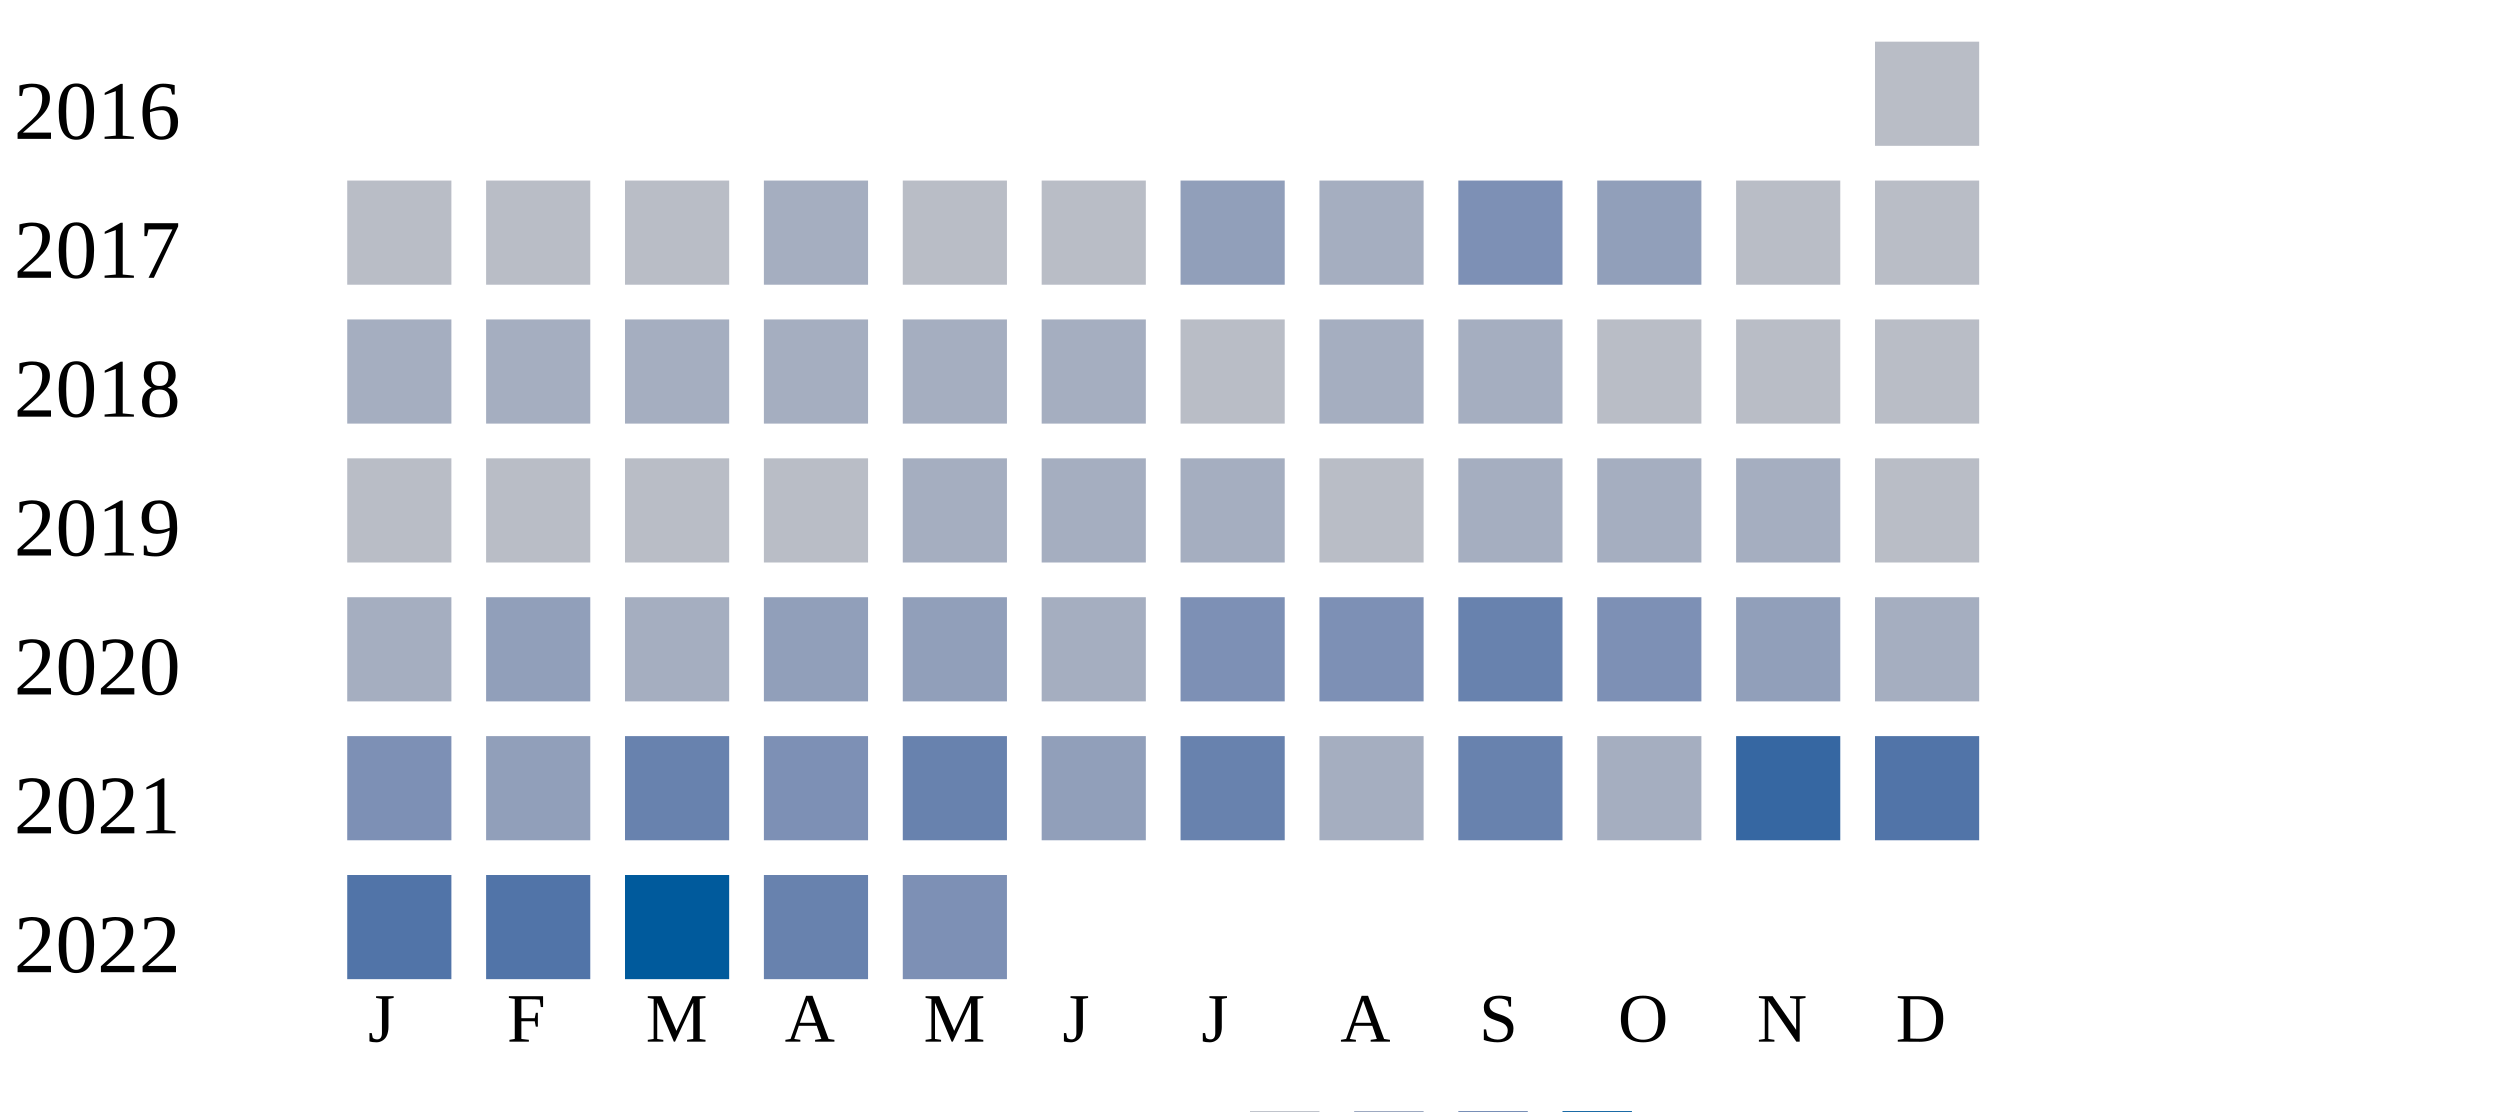
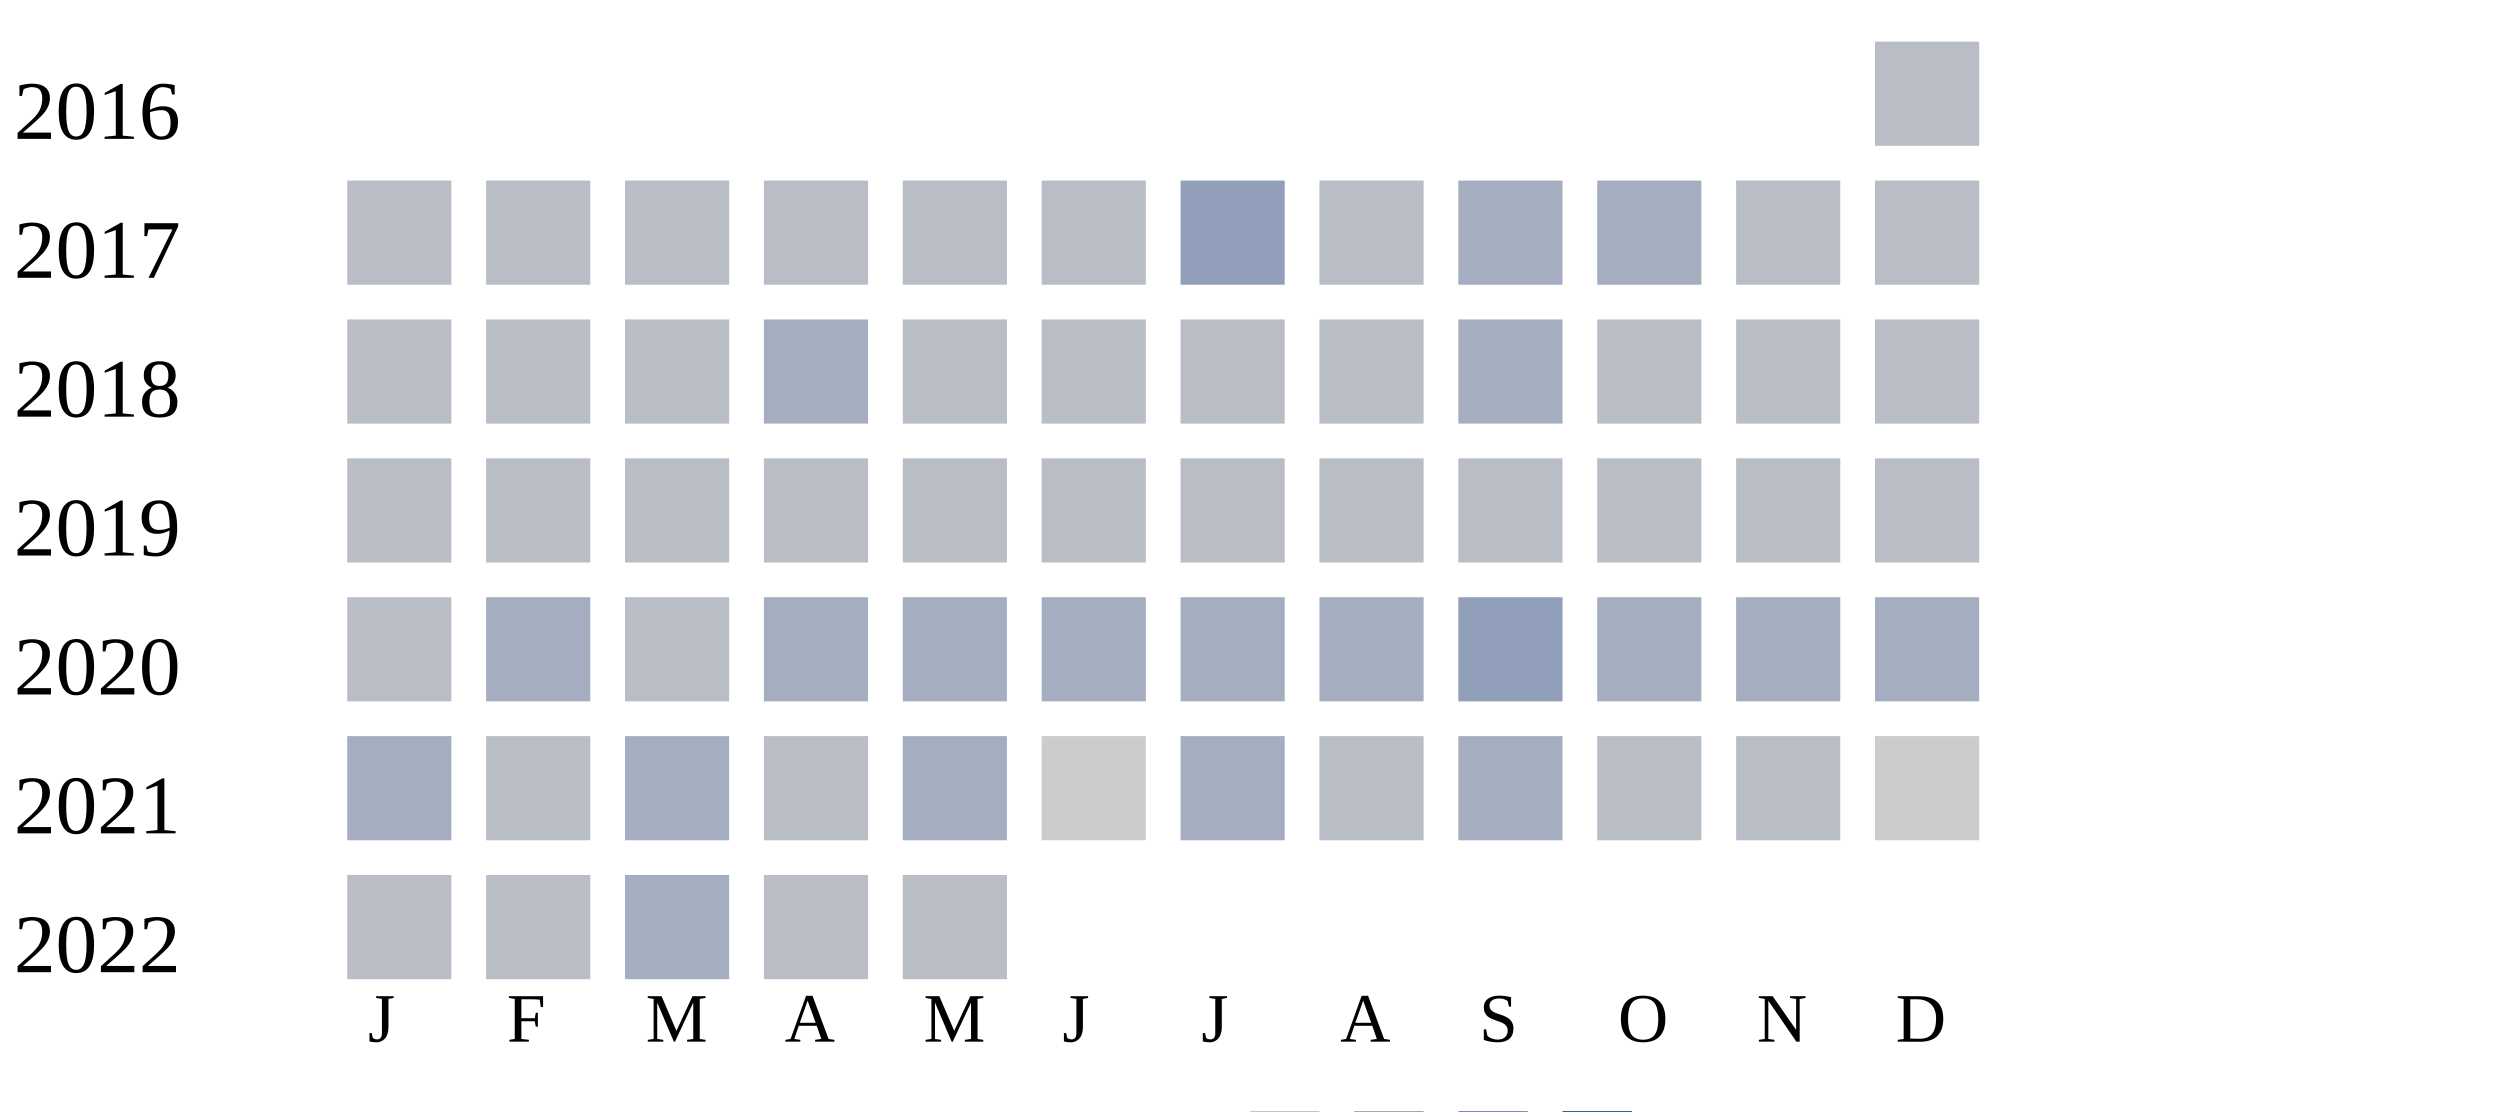
<svg xmlns="http://www.w3.org/2000/svg" width="360" height="160">
  <g transform="translate(0 0)">
    <text x="2" y="20">2016</text>
    <rect x="270" y="6" width="15" height="15" fill="#b9bdc6" />
  </g>
  <g transform="translate(0 20)">
    <text x="2" y="20">2017</text>
    <rect x="50" y="6" width="15" height="15" fill="#b9bdc6" />
    <rect x="70" y="6" width="15" height="15" fill="#b9bdc6" />
    <rect x="90" y="6" width="15" height="15" fill="#b9bdc6" />
-     <rect x="110" y="6" width="15" height="15" fill="#a5aec0" />
+     <rect x="110" y="6" width="15" height="15" fill="#b9bdc6" />
    <rect x="130" y="6" width="15" height="15" fill="#b9bdc6" />
    <rect x="150" y="6" width="15" height="15" fill="#b9bdc6" />
    <rect x="170" y="6" width="15" height="15" fill="#919fba" />
-     <rect x="190" y="6" width="15" height="15" fill="#a5aec0" />
-     <rect x="210" y="6" width="15" height="15" fill="#7d90b5" />
-     <rect x="230" y="6" width="15" height="15" fill="#919fba" />
+     <rect x="190" y="6" width="15" height="15" fill="#b9bdc6" />
+     <rect x="210" y="6" width="15" height="15" fill="#a5aec0" />
+     <rect x="230" y="6" width="15" height="15" fill="#a5aec0" />
    <rect x="250" y="6" width="15" height="15" fill="#b9bdc6" />
    <rect x="270" y="6" width="15" height="15" fill="#b9bdc6" />
  </g>
  <g transform="translate(0 40)">
    <text x="2" y="20">2018</text>
-     <rect x="50" y="6" width="15" height="15" fill="#a5aec0" />
-     <rect x="70" y="6" width="15" height="15" fill="#a5aec0" />
-     <rect x="90" y="6" width="15" height="15" fill="#a5aec0" />
+     <rect x="50" y="6" width="15" height="15" fill="#b9bdc6" />
+     <rect x="70" y="6" width="15" height="15" fill="#b9bdc6" />
+     <rect x="90" y="6" width="15" height="15" fill="#b9bdc6" />
    <rect x="110" y="6" width="15" height="15" fill="#a5aec0" />
-     <rect x="130" y="6" width="15" height="15" fill="#a5aec0" />
-     <rect x="150" y="6" width="15" height="15" fill="#a5aec0" />
+     <rect x="130" y="6" width="15" height="15" fill="#b9bdc6" />
+     <rect x="150" y="6" width="15" height="15" fill="#b9bdc6" />
    <rect x="170" y="6" width="15" height="15" fill="#b9bdc6" />
-     <rect x="190" y="6" width="15" height="15" fill="#a5aec0" />
+     <rect x="190" y="6" width="15" height="15" fill="#b9bdc6" />
    <rect x="210" y="6" width="15" height="15" fill="#a5aec0" />
    <rect x="230" y="6" width="15" height="15" fill="#b9bdc6" />
    <rect x="250" y="6" width="15" height="15" fill="#b9bdc6" />
    <rect x="270" y="6" width="15" height="15" fill="#b9bdc6" />
  </g>
  <g transform="translate(0 60)">
    <text x="2" y="20">2019</text>
    <rect x="50" y="6" width="15" height="15" fill="#b9bdc6" />
    <rect x="70" y="6" width="15" height="15" fill="#b9bdc6" />
    <rect x="90" y="6" width="15" height="15" fill="#b9bdc6" />
    <rect x="110" y="6" width="15" height="15" fill="#b9bdc6" />
-     <rect x="130" y="6" width="15" height="15" fill="#a5aec0" />
-     <rect x="150" y="6" width="15" height="15" fill="#a5aec0" />
-     <rect x="170" y="6" width="15" height="15" fill="#a5aec0" />
+     <rect x="130" y="6" width="15" height="15" fill="#b9bdc6" />
+     <rect x="150" y="6" width="15" height="15" fill="#b9bdc6" />
+     <rect x="170" y="6" width="15" height="15" fill="#b9bdc6" />
    <rect x="190" y="6" width="15" height="15" fill="#b9bdc6" />
-     <rect x="210" y="6" width="15" height="15" fill="#a5aec0" />
-     <rect x="230" y="6" width="15" height="15" fill="#a5aec0" />
-     <rect x="250" y="6" width="15" height="15" fill="#a5aec0" />
+     <rect x="210" y="6" width="15" height="15" fill="#b9bdc6" />
+     <rect x="230" y="6" width="15" height="15" fill="#b9bdc6" />
+     <rect x="250" y="6" width="15" height="15" fill="#b9bdc6" />
    <rect x="270" y="6" width="15" height="15" fill="#b9bdc6" />
  </g>
  <g transform="translate(0 80)">
    <text x="2" y="20">2020</text>
-     <rect x="50" y="6" width="15" height="15" fill="#a5aec0" />
-     <rect x="70" y="6" width="15" height="15" fill="#919fba" />
-     <rect x="90" y="6" width="15" height="15" fill="#a5aec0" />
-     <rect x="110" y="6" width="15" height="15" fill="#919fba" />
-     <rect x="130" y="6" width="15" height="15" fill="#919fba" />
+     <rect x="50" y="6" width="15" height="15" fill="#b9bdc6" />
+     <rect x="70" y="6" width="15" height="15" fill="#a5aec0" />
+     <rect x="90" y="6" width="15" height="15" fill="#b9bdc6" />
+     <rect x="110" y="6" width="15" height="15" fill="#a5aec0" />
+     <rect x="130" y="6" width="15" height="15" fill="#a5aec0" />
    <rect x="150" y="6" width="15" height="15" fill="#a5aec0" />
-     <rect x="170" y="6" width="15" height="15" fill="#7d90b5" />
-     <rect x="190" y="6" width="15" height="15" fill="#7d90b5" />
-     <rect x="210" y="6" width="15" height="15" fill="#6882ae" />
-     <rect x="230" y="6" width="15" height="15" fill="#7d90b5" />
-     <rect x="250" y="6" width="15" height="15" fill="#919fba" />
+     <rect x="170" y="6" width="15" height="15" fill="#a5aec0" />
+     <rect x="190" y="6" width="15" height="15" fill="#a5aec0" />
+     <rect x="210" y="6" width="15" height="15" fill="#919fba" />
+     <rect x="230" y="6" width="15" height="15" fill="#a5aec0" />
+     <rect x="250" y="6" width="15" height="15" fill="#a5aec0" />
    <rect x="270" y="6" width="15" height="15" fill="#a5aec0" />
  </g>
  <g transform="translate(0 100)">
    <text x="2" y="20">2021</text>
-     <rect x="50" y="6" width="15" height="15" fill="#7d90b5" />
-     <rect x="70" y="6" width="15" height="15" fill="#919fba" />
-     <rect x="90" y="6" width="15" height="15" fill="#6882ae" />
-     <rect x="110" y="6" width="15" height="15" fill="#7d90b5" />
-     <rect x="130" y="6" width="15" height="15" fill="#6882ae" />
-     <rect x="150" y="6" width="15" height="15" fill="#919fba" />
-     <rect x="170" y="6" width="15" height="15" fill="#6882ae" />
-     <rect x="190" y="6" width="15" height="15" fill="#a5aec0" />
-     <rect x="210" y="6" width="15" height="15" fill="#6882ae" />
-     <rect x="230" y="6" width="15" height="15" fill="#a5aec0" />
-     <rect x="250" y="6" width="15" height="15" fill="#3667a2" />
-     <rect x="270" y="6" width="15" height="15" fill="#5174a8" />
+     <rect x="50" y="6" width="15" height="15" fill="#a5aec0" />
+     <rect x="70" y="6" width="15" height="15" fill="#b9bdc6" />
+     <rect x="90" y="6" width="15" height="15" fill="#a5aec0" />
+     <rect x="110" y="6" width="15" height="15" fill="#b9bdc6" />
+     <rect x="130" y="6" width="15" height="15" fill="#a5aec0" />
+     <rect x="150" y="6" width="15" height="15" fill="#cccccc" />
+     <rect x="170" y="6" width="15" height="15" fill="#a5aec0" />
+     <rect x="190" y="6" width="15" height="15" fill="#b9bdc6" />
+     <rect x="210" y="6" width="15" height="15" fill="#a5aec0" />
+     <rect x="230" y="6" width="15" height="15" fill="#b9bdc6" />
+     <rect x="250" y="6" width="15" height="15" fill="#b9bdc6" />
+     <rect x="270" y="6" width="15" height="15" fill="#cccccc" />
  </g>
  <g transform="translate(0 120)">
    <text x="2" y="20">2022</text>
-     <rect x="50" y="6" width="15" height="15" fill="#5174a8" />
-     <rect x="70" y="6" width="15" height="15" fill="#5174a8" />
-     <rect x="90" y="6" width="15" height="15" fill="#005a9c" />
-     <rect x="110" y="6" width="15" height="15" fill="#6882ae" />
-     <rect x="130" y="6" width="15" height="15" fill="#7d90b5" />
+     <rect x="50" y="6" width="15" height="15" fill="#b9bdc6" />
+     <rect x="70" y="6" width="15" height="15" fill="#b9bdc6" />
+     <rect x="90" y="6" width="15" height="15" fill="#a5aec0" />
+     <rect x="110" y="6" width="15" height="15" fill="#b9bdc6" />
+     <rect x="130" y="6" width="15" height="15" fill="#b9bdc6" />
  </g>
  <text style="font-size: 10px; text-align: center" x="53" y="150">J</text>
  <text style="font-size: 10px; text-align: center" x="73" y="150">F</text>
  <text style="font-size: 10px; text-align: center" x="93" y="150">M</text>
  <text style="font-size: 10px; text-align: center" x="113" y="150">A</text>
  <text style="font-size: 10px; text-align: center" x="133" y="150">M</text>
  <text style="font-size: 10px; text-align: center" x="153" y="150">J</text>
  <text style="font-size: 10px; text-align: center" x="173" y="150">J</text>
  <text style="font-size: 10px; text-align: center" x="193" y="150">A</text>
  <text style="font-size: 10px; text-align: center" x="213" y="150">S</text>
  <text style="font-size: 10px; text-align: center" x="233" y="150">O</text>
  <text style="font-size: 10px; text-align: center" x="253" y="150">N</text>
  <text style="font-size: 10px; text-align: center" x="273" y="150">D</text>
  <text style="font-size: 10px;" x="155" y="169">Less</text>
  <rect fill="#b9bdc6" width="10" height="10" x="180" y="160" />
  <rect fill="#919fba" width="10" height="10" x="195" y="160" />
  <rect fill="#6882ae" width="10" height="10" x="210" y="160" />
  <rect fill="#005a9c" width="10" height="10" x="225" y="160" />
  <text x="240" y="169" style="font-size: 10px;">More</text>
</svg>
